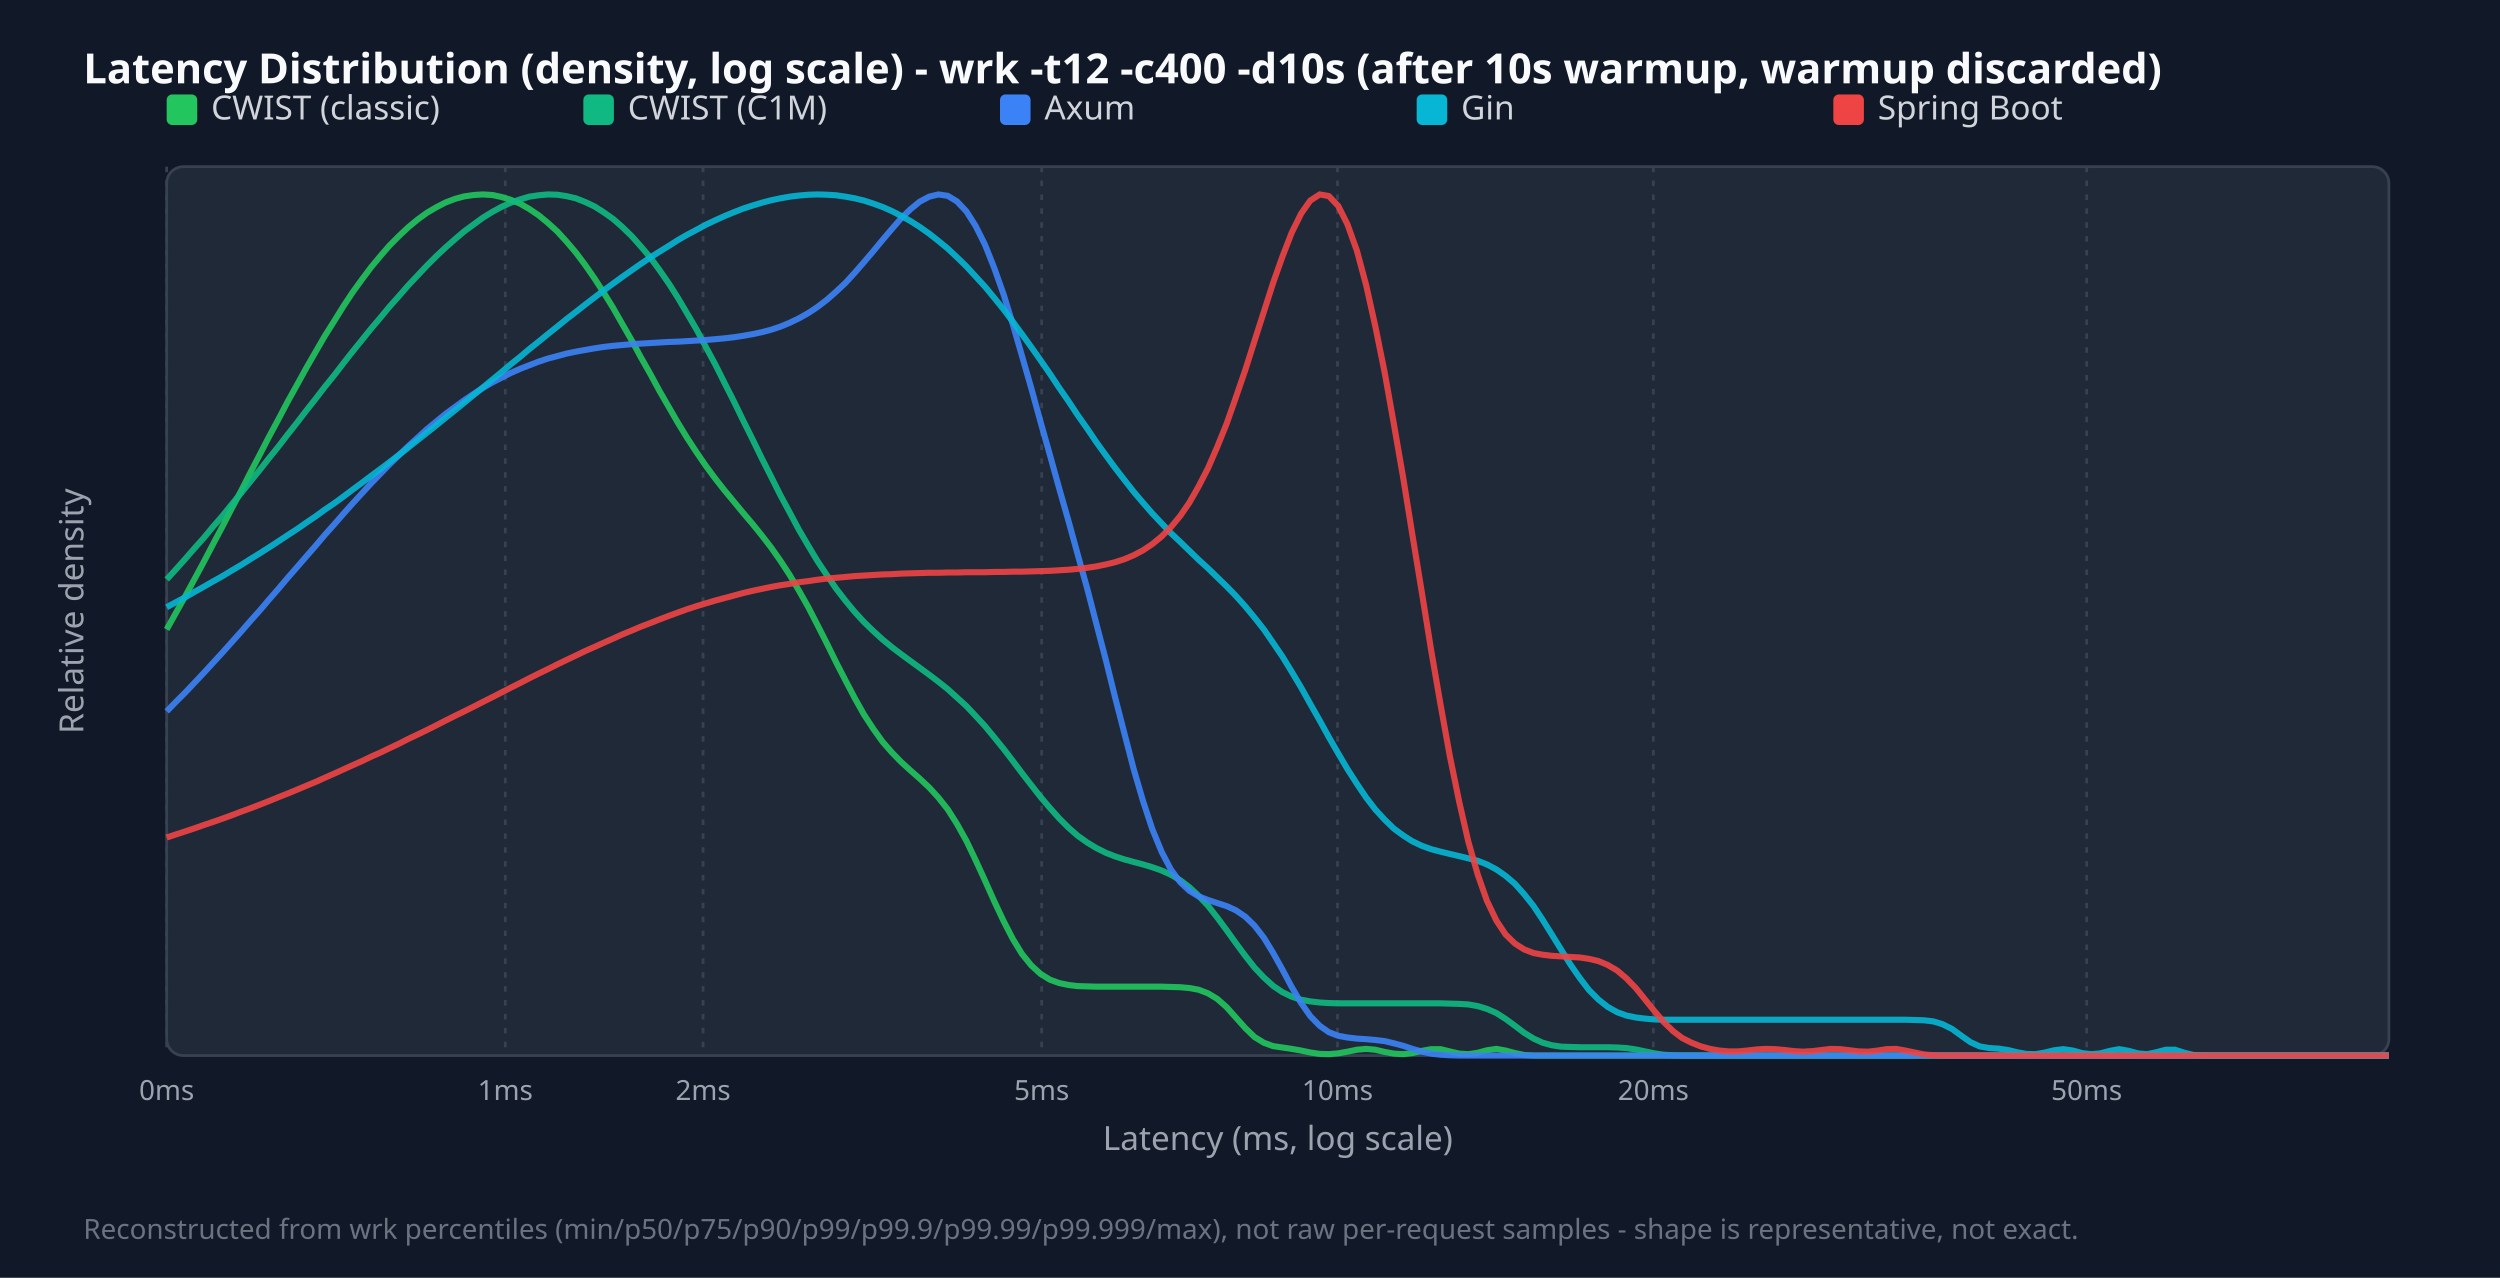
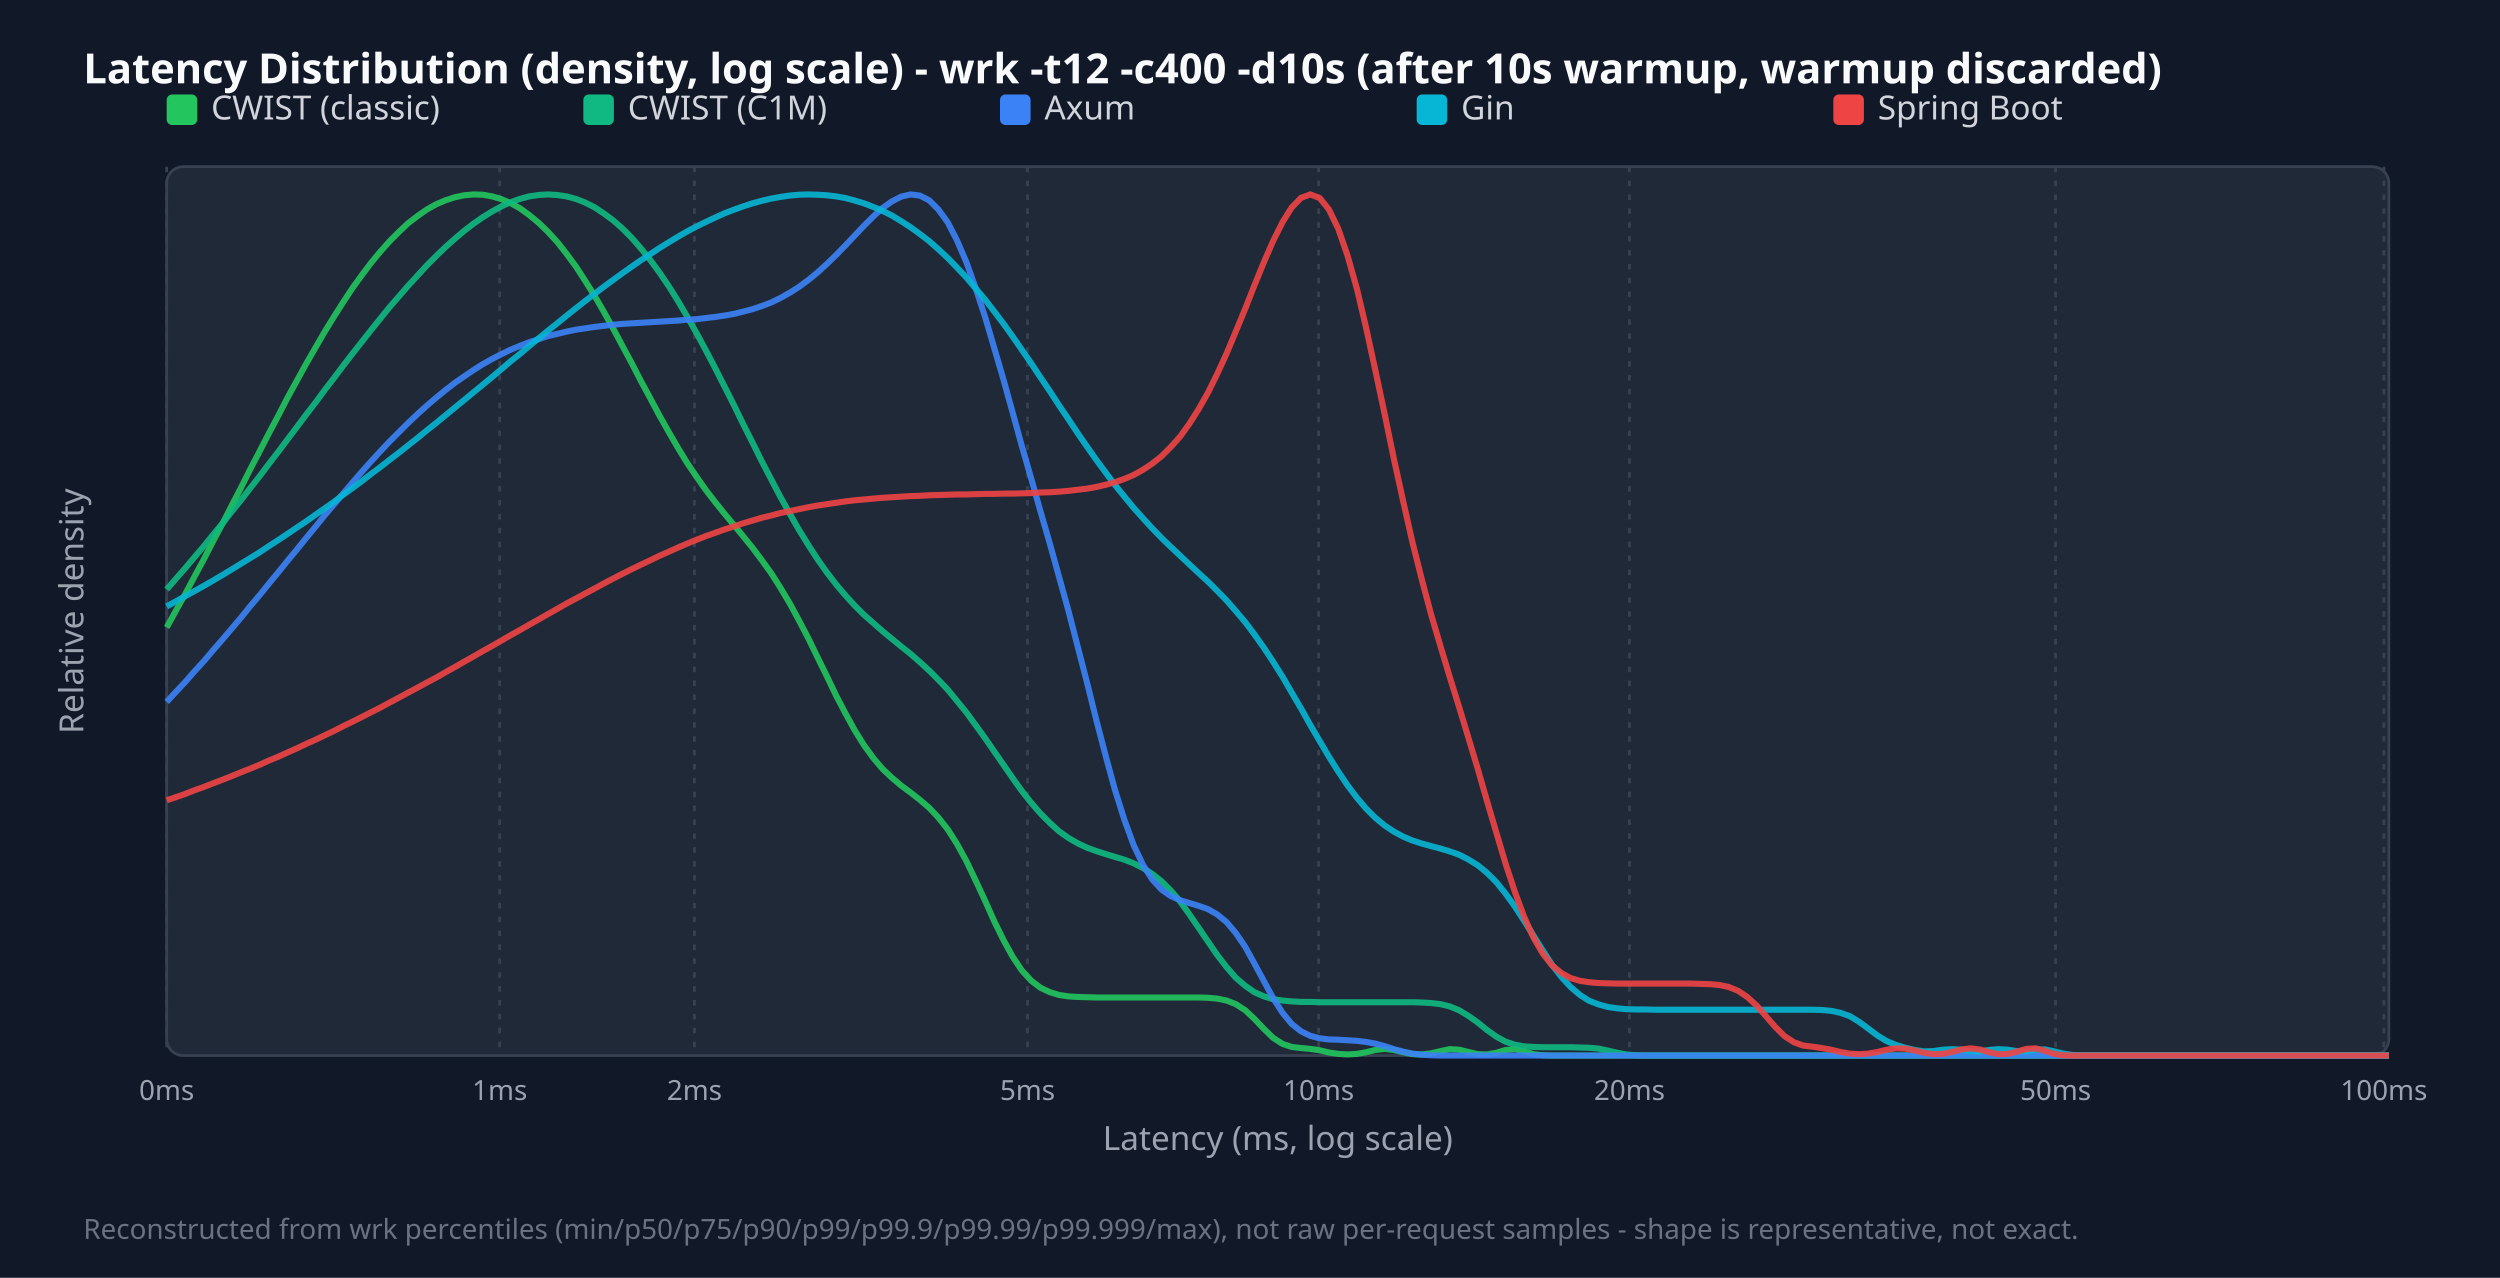
<svg xmlns="http://www.w3.org/2000/svg" width="900" height="460" viewBox="0 0 900 460">
  <style>.title{font:15px sans-serif;font-weight:bold;fill:#f9fafb}.legend{font:12px sans-serif;fill:#d1d5db}.tick{font:10px sans-serif;fill:#9ca3af}.axis-label{font:12px sans-serif;fill:#9ca3af}.footer{font:10px sans-serif;fill:#6b7280}</style>
  <rect width="100%" height="100%" fill="#111827" />
  <text x="30" y="30" class="title">Latency Distribution (density, log scale) - wrk -t12 -c400 -d10s (after 10s warmup, warmup discarded)</text>
  <rect x="60" y="60" width="800" height="320" fill="#1f2937" rx="6" stroke="#374151" />
  <line x1="60.0" y1="60" x2="60.0" y2="380" stroke="#374151" stroke-dasharray="2,3" />
  <text x="60.0" y="396" text-anchor="middle" class="tick">0ms</text>
-   <line x1="181.9" y1="60" x2="181.9" y2="380" stroke="#374151" stroke-dasharray="2,3" />
-   <text x="181.9" y="396" text-anchor="middle" class="tick">1ms</text>
-   <line x1="253.1" y1="60" x2="253.1" y2="380" stroke="#374151" stroke-dasharray="2,3" />
-   <text x="253.1" y="396" text-anchor="middle" class="tick">2ms</text>
-   <line x1="375.0" y1="60" x2="375.0" y2="380" stroke="#374151" stroke-dasharray="2,3" />
-   <text x="375.0" y="396" text-anchor="middle" class="tick">5ms</text>
-   <line x1="481.5" y1="60" x2="481.5" y2="380" stroke="#374151" stroke-dasharray="2,3" />
-   <text x="481.5" y="396" text-anchor="middle" class="tick">10ms</text>
-   <line x1="595.2" y1="60" x2="595.2" y2="380" stroke="#374151" stroke-dasharray="2,3" />
-   <text x="595.2" y="396" text-anchor="middle" class="tick">20ms</text>
-   <line x1="751.2" y1="60" x2="751.2" y2="380" stroke="#374151" stroke-dasharray="2,3" />
-   <text x="751.2" y="396" text-anchor="middle" class="tick">50ms</text>
+   <line x1="179.9" y1="60" x2="179.9" y2="380" stroke="#374151" stroke-dasharray="2,3" />
+   <text x="179.9" y="396" text-anchor="middle" class="tick">1ms</text>
+   <line x1="250.0" y1="60" x2="250.0" y2="380" stroke="#374151" stroke-dasharray="2,3" />
+   <text x="250.0" y="396" text-anchor="middle" class="tick">2ms</text>
+   <line x1="369.9" y1="60" x2="369.9" y2="380" stroke="#374151" stroke-dasharray="2,3" />
+   <text x="369.9" y="396" text-anchor="middle" class="tick">5ms</text>
+   <line x1="474.7" y1="60" x2="474.7" y2="380" stroke="#374151" stroke-dasharray="2,3" />
+   <text x="474.7" y="396" text-anchor="middle" class="tick">10ms</text>
+   <line x1="586.6" y1="60" x2="586.6" y2="380" stroke="#374151" stroke-dasharray="2,3" />
+   <text x="586.6" y="396" text-anchor="middle" class="tick">20ms</text>
+   <line x1="740.0" y1="60" x2="740.0" y2="380" stroke="#374151" stroke-dasharray="2,3" />
+   <text x="740.0" y="396" text-anchor="middle" class="tick">50ms</text>
+   <line x1="858.2" y1="60" x2="858.2" y2="380" stroke="#374151" stroke-dasharray="2,3" />
+   <text x="858.2" y="396" text-anchor="middle" class="tick">100ms</text>
  <rect x="60" y="34" width="11" height="11" fill="#22c55e" rx="2" />
  <text x="76" y="43" class="legend">CWIST (classic)</text>
  <rect x="210" y="34" width="11" height="11" fill="#10b981" rx="2" />
  <text x="226" y="43" class="legend">CWIST (C1M)</text>
  <rect x="360" y="34" width="11" height="11" fill="#3b82f6" rx="2" />
  <text x="376" y="43" class="legend">Axum</text>
  <rect x="510" y="34" width="11" height="11" fill="#06b6d4" rx="2" />
  <text x="526" y="43" class="legend">Gin</text>
  <rect x="660" y="34" width="11" height="11" fill="#ef4444" rx="2" />
  <text x="676" y="43" class="legend">Spring Boot</text>
-   <polyline points="60.0,226.6 63.3,220.7 66.7,214.6 70.0,208.5 73.4,202.2 76.7,195.9 80.1,189.5 83.4,183.1 86.8,176.7 90.1,170.2 93.5,163.7 96.8,157.3 100.2,151.0 103.5,144.7 106.9,138.6 110.2,132.6 113.6,126.7 116.9,121.0 120.3,115.6 123.6,110.3 126.9,105.3 130.3,100.6 133.6,96.2 137.0,92.1 140.3,88.3 143.7,84.9 147.0,81.8 150.4,79.0 153.7,76.6 157.1,74.6 160.4,72.9 163.8,71.6 167.1,70.7 170.5,70.2 173.8,70.0 177.2,70.2 180.5,70.9 183.8,71.9 187.2,73.3 190.5,75.2 193.9,77.5 197.2,80.2 200.6,83.3 203.9,86.9 207.3,90.9 210.6,95.3 214.0,100.2 217.3,105.3 220.7,110.8 224.0,116.6 227.4,122.5 230.7,128.6 234.1,134.6 237.4,140.7 240.8,146.6 244.1,152.3 247.4,157.7 250.8,162.9 254.1,167.7 257.5,172.3 260.8,176.5 264.2,180.6 267.5,184.6 270.9,188.6 274.2,192.7 277.6,197.1 280.9,201.8 284.3,207.0 287.6,212.6 291.0,218.6 294.3,225.0 297.7,231.7 301.0,238.4 304.4,245.0 307.7,251.3 311.0,257.2 314.4,262.4 317.7,267.0 321.1,270.9 324.4,274.3 327.8,277.4 331.1,280.3 334.5,283.5 337.8,287.1 341.2,291.4 344.5,296.6 347.9,302.7 351.2,309.6 354.6,317.0 357.9,324.4 361.3,331.6 364.6,338.0 367.9,343.4 371.3,347.6 374.6,350.6 378.0,352.7 381.3,353.9 384.7,354.6 388.0,355.0 391.4,355.1 394.7,355.2 398.1,355.2 401.4,355.2 404.8,355.2 408.1,355.2 411.5,355.2 414.8,355.2 418.2,355.2 421.5,355.3 424.9,355.4 428.2,355.7 431.5,356.3 434.9,357.6 438.2,359.6 441.6,362.6 444.9,366.3 448.3,370.1 451.6,373.3 455.0,375.4 458.3,376.6 461.7,377.1 465.0,377.6 468.4,378.2 471.7,378.9 475.1,379.4 478.4,379.5 481.8,379.2 485.1,378.6 488.5,377.9 491.8,377.6 495.1,377.9 498.5,378.7 501.8,379.3 505.2,379.5 508.5,379.1 511.9,378.3 515.2,377.7 518.6,377.7 521.9,378.5 525.3,379.3 528.6,379.5 532.0,379.0 535.3,378.1 538.7,377.6 542.0,378.2 545.4,379.1 548.7,379.8 552.1,380.0 555.4,380.0 558.7,380.0 562.1,380.0 565.4,380.0 568.8,380.0 572.1,380.0 575.5,380.0 578.8,380.0 582.2,380.0 585.5,380.0 588.9,380.0 592.2,380.0 595.6,380.0 598.9,380.0 602.3,380.0 605.6,380.0 609.0,380.0 612.3,380.0 615.6,380.0 619.0,380.0 622.3,380.0 625.7,380.0 629.0,380.0 632.4,380.0 635.7,380.0 639.1,380.0 642.4,380.0 645.8,380.0 649.1,380.0 652.5,380.0 655.8,380.0 659.2,380.0 662.5,380.0 665.9,380.0 669.2,380.0 672.6,380.0 675.9,380.0 679.2,380.0 682.6,380.0 685.9,380.0 689.3,380.0 692.6,380.0 696.0,380.0 699.3,380.0 702.7,380.0 706.0,380.0 709.4,380.0 712.7,380.0 716.1,380.0 719.4,380.0 722.8,380.0 726.1,380.0 729.5,380.0 732.8,380.0 736.2,380.0 739.5,380.0 742.8,380.0 746.2,380.0 749.5,380.0 752.9,380.0 756.2,380.0 759.6,380.0 762.9,380.0 766.3,380.0 769.6,380.0 773.0,380.0 776.3,380.0 779.7,380.0 783.0,380.0 786.4,380.0 789.7,380.0 793.1,380.0 796.4,380.0 799.7,380.0 803.1,380.0 806.4,380.0 809.8,380.0 813.1,380.0 816.5,380.0 819.8,380.0 823.2,380.0 826.5,380.0 829.9,380.0 833.2,380.0 836.6,380.0 839.9,380.0 843.3,380.0 846.6,380.0 850.0,380.0 853.3,380.0 856.7,380.0 860.0,380.0" fill="none" stroke="#22c55e" stroke-width="2.2" opacity="0.9" />
-   <polyline points="60.0,208.6 63.3,205.0 66.7,201.2 70.0,197.4 73.4,193.6 76.7,189.6 80.1,185.7 83.4,181.6 86.8,177.5 90.1,173.4 93.5,169.2 96.8,165.0 100.2,160.8 103.5,156.5 106.9,152.2 110.2,147.9 113.6,143.6 116.9,139.3 120.3,135.1 123.6,130.8 126.9,126.6 130.3,122.4 133.6,118.3 137.0,114.3 140.3,110.3 143.7,106.5 147.0,102.7 150.4,99.1 153.7,95.6 157.1,92.2 160.4,89.1 163.8,86.1 167.1,83.3 170.5,80.8 173.8,78.4 177.2,76.3 180.5,74.5 183.8,73.0 187.2,71.8 190.5,70.8 193.9,70.3 197.2,70.0 200.6,70.1 203.9,70.6 207.3,71.4 210.6,72.7 214.0,74.3 217.3,76.4 220.7,78.8 224.0,81.7 227.4,85.0 230.7,88.7 234.1,92.7 237.4,97.2 240.8,102.1 244.1,107.3 247.4,112.9 250.8,118.7 254.1,124.9 257.5,131.2 260.8,137.8 264.2,144.5 267.5,151.3 270.9,158.1 274.2,164.9 277.6,171.6 280.9,178.2 284.3,184.5 287.6,190.7 291.0,196.5 294.3,202.0 297.7,207.1 301.0,211.9 304.4,216.3 307.7,220.3 311.0,223.9 314.4,227.2 317.7,230.2 321.1,233.0 324.4,235.5 327.8,238.0 331.1,240.4 334.5,242.9 337.8,245.4 341.2,248.1 344.5,251.1 347.9,254.2 351.2,257.7 354.6,261.4 357.9,265.4 361.3,269.6 364.6,273.9 367.9,278.3 371.3,282.7 374.6,286.9 378.0,290.9 381.3,294.6 384.7,298.0 388.0,300.9 391.4,303.3 394.7,305.3 398.1,307.0 401.4,308.3 404.8,309.4 408.1,310.3 411.5,311.2 414.8,312.2 418.2,313.4 421.5,314.9 424.9,316.9 428.2,319.4 431.5,322.5 434.9,326.1 438.2,330.3 441.6,334.9 444.9,339.5 448.3,344.1 451.6,348.3 455.0,351.9 458.3,354.9 461.7,357.2 465.0,358.8 468.4,359.9 471.7,360.5 475.1,360.9 478.4,361.1 481.8,361.2 485.1,361.2 488.5,361.2 491.8,361.2 495.1,361.2 498.5,361.2 501.8,361.2 505.2,361.2 508.5,361.2 511.9,361.2 515.2,361.2 518.6,361.2 521.9,361.3 525.3,361.4 528.6,361.6 532.0,362.2 535.3,363.2 538.7,364.7 542.0,366.8 545.4,369.3 548.7,371.8 552.1,373.9 555.4,375.4 558.7,376.3 562.1,376.8 565.4,376.9 568.8,377.0 572.1,377.0 575.5,377.0 578.8,377.0 582.2,377.1 585.5,377.3 588.9,377.8 592.2,378.5 595.6,379.2 598.9,379.7 602.3,379.9 605.6,380.0 609.0,380.0 612.3,380.0 615.6,380.0 619.0,380.0 622.3,380.0 625.7,380.0 629.0,380.0 632.4,380.0 635.7,380.0 639.1,380.0 642.4,380.0 645.8,380.0 649.1,380.0 652.5,380.0 655.8,380.0 659.2,380.0 662.5,380.0 665.9,380.0 669.2,380.0 672.6,380.0 675.9,380.0 679.2,380.0 682.6,380.0 685.9,380.0 689.3,380.0 692.6,380.0 696.0,380.0 699.3,380.0 702.7,380.0 706.0,380.0 709.4,380.0 712.7,380.0 716.1,380.0 719.4,380.0 722.8,380.0 726.1,380.0 729.5,380.0 732.8,380.0 736.2,380.0 739.5,380.0 742.8,380.0 746.2,380.0 749.5,380.0 752.9,380.0 756.2,380.0 759.6,380.0 762.9,380.0 766.3,380.0 769.6,380.0 773.0,380.0 776.3,380.0 779.7,380.0 783.0,380.0 786.4,380.0 789.7,380.0 793.1,380.0 796.4,380.0 799.7,380.0 803.1,380.0 806.4,380.0 809.8,380.0 813.1,380.0 816.5,380.0 819.8,380.0 823.2,380.0 826.5,380.0 829.9,380.0 833.2,380.0 836.6,380.0 839.9,380.0 843.3,380.0 846.6,380.0 850.0,380.0 853.3,380.0 856.7,380.0 860.0,380.0" fill="none" stroke="#10b981" stroke-width="2.2" opacity="0.9" />
-   <polyline points="60.0,256.1 63.3,252.7 66.7,249.3 70.0,245.8 73.4,242.2 76.7,238.6 80.1,234.9 83.4,231.2 86.8,227.4 90.1,223.6 93.5,219.8 96.8,215.9 100.2,212.0 103.5,208.1 106.9,204.2 110.2,200.4 113.6,196.5 116.9,192.6 120.3,188.8 123.6,185.0 126.9,181.3 130.3,177.6 133.6,174.0 137.0,170.5 140.3,167.1 143.7,163.8 147.0,160.6 150.4,157.5 153.7,154.5 157.1,151.7 160.4,149.0 163.8,146.5 167.1,144.1 170.5,141.8 173.8,139.7 177.2,137.7 180.5,136.0 183.8,134.3 187.2,132.8 190.5,131.5 193.9,130.2 197.2,129.1 200.6,128.2 203.9,127.3 207.3,126.6 210.6,126.0 214.0,125.4 217.3,124.9 220.7,124.5 224.0,124.2 227.4,123.9 230.7,123.7 234.1,123.5 237.4,123.3 240.8,123.1 244.1,123.0 247.4,122.8 250.8,122.6 254.1,122.4 257.5,122.1 260.8,121.8 264.2,121.4 267.5,120.9 270.9,120.3 274.2,119.6 277.6,118.7 280.9,117.6 284.3,116.2 287.6,114.6 291.0,112.7 294.3,110.5 297.7,107.9 301.0,105.0 304.4,101.8 307.7,98.2 311.0,94.4 314.4,90.4 317.7,86.4 321.1,82.4 324.4,78.6 327.8,75.3 331.1,72.6 334.5,70.8 337.8,70.0 341.2,70.5 344.5,72.5 347.9,76.1 351.2,81.3 354.6,88.1 357.9,96.4 361.3,106.0 364.6,116.7 367.9,128.1 371.3,139.9 374.6,151.9 378.0,163.9 381.3,175.8 384.7,187.7 388.0,199.7 391.4,211.9 394.7,224.6 398.1,237.6 401.4,250.9 404.8,264.1 408.1,276.8 411.5,288.4 414.8,298.4 418.2,306.7 421.5,313.0 424.9,317.6 428.2,320.7 431.5,322.7 434.9,324.0 438.2,325.1 441.6,326.2 444.9,327.7 448.3,330.0 451.6,333.2 455.0,337.6 458.3,343.0 461.7,349.1 465.0,355.3 468.4,361.1 471.7,365.8 475.1,369.3 478.4,371.6 481.8,372.9 485.1,373.5 488.5,373.9 491.8,374.1 495.1,374.4 498.5,374.8 501.8,375.6 505.2,376.5 508.5,377.6 511.9,378.6 515.2,379.3 518.6,379.7 521.9,379.9 525.3,380.0 528.6,380.0 532.0,380.0 535.3,380.0 538.7,380.0 542.0,380.0 545.4,380.0 548.7,380.0 552.1,380.0 555.4,380.0 558.7,380.0 562.1,380.0 565.4,380.0 568.8,380.0 572.1,380.0 575.5,380.0 578.8,380.0 582.2,380.0 585.5,380.0 588.9,380.0 592.2,380.0 595.6,380.0 598.9,380.0 602.3,380.0 605.6,380.0 609.0,380.0 612.3,380.0 615.6,380.0 619.0,380.0 622.3,380.0 625.7,380.0 629.0,380.0 632.4,380.0 635.7,380.0 639.1,380.0 642.4,380.0 645.8,380.0 649.1,380.0 652.5,380.0 655.8,380.0 659.2,380.0 662.5,380.0 665.9,380.0 669.2,380.0 672.6,380.0 675.9,380.0 679.2,380.0 682.6,380.0 685.9,380.0 689.3,380.0 692.6,380.0 696.0,380.0 699.3,380.0 702.7,380.0 706.0,380.0 709.4,380.0 712.7,380.0 716.1,380.0 719.4,380.0 722.8,380.0 726.1,380.0 729.5,380.0 732.8,380.0 736.2,380.0 739.5,380.0 742.8,380.0 746.2,380.0 749.5,380.0 752.9,380.0 756.2,380.0 759.6,380.0 762.9,380.0 766.3,380.0 769.6,380.0 773.0,380.0 776.3,380.0 779.7,380.0 783.0,380.0 786.4,380.0 789.7,380.0 793.1,380.0 796.4,380.0 799.7,380.0 803.1,380.0 806.4,380.0 809.8,380.0 813.1,380.0 816.5,380.0 819.8,380.0 823.2,380.0 826.5,380.0 829.9,380.0 833.2,380.0 836.6,380.0 839.9,380.0 843.3,380.0 846.6,380.0 850.0,380.0 853.3,380.0 856.7,380.0 860.0,380.0" fill="none" stroke="#3b82f6" stroke-width="2.2" opacity="0.9" />
-   <polyline points="60.0,218.6 63.3,216.8 66.7,215.0 70.0,213.1 73.4,211.2 76.7,209.3 80.1,207.4 83.4,205.4 86.8,203.4 90.1,201.3 93.5,199.2 96.8,197.1 100.2,194.9 103.5,192.7 106.9,190.5 110.2,188.2 113.6,185.9 116.9,183.5 120.3,181.2 123.6,178.8 126.9,176.3 130.3,173.8 133.6,171.3 137.0,168.8 140.3,166.3 143.7,163.7 147.0,161.1 150.4,158.4 153.7,155.8 157.1,153.1 160.4,150.4 163.8,147.7 167.1,145.0 170.5,142.2 173.8,139.5 177.2,136.7 180.5,134.0 183.8,131.2 187.2,128.5 190.5,125.7 193.9,123.0 197.2,120.3 200.6,117.6 203.9,114.9 207.3,112.3 210.6,109.7 214.0,107.1 217.3,104.6 220.7,102.1 224.0,99.7 227.4,97.3 230.7,95.0 234.1,92.7 237.4,90.6 240.8,88.5 244.1,86.4 247.4,84.5 250.8,82.7 254.1,80.9 257.5,79.3 260.8,77.8 264.2,76.4 267.5,75.1 270.9,74.0 274.2,73.0 277.6,72.1 280.9,71.4 284.3,70.8 287.6,70.4 291.0,70.1 294.3,70.0 297.7,70.1 301.0,70.3 304.4,70.8 307.7,71.4 311.0,72.2 314.4,73.3 317.7,74.5 321.1,76.0 324.4,77.7 327.8,79.6 331.1,81.7 334.5,84.1 337.8,86.7 341.2,89.5 344.5,92.6 347.9,95.9 351.2,99.5 354.6,103.2 357.9,107.2 361.3,111.4 364.6,115.8 367.9,120.3 371.3,125.0 374.6,129.7 378.0,134.6 381.3,139.6 384.7,144.5 388.0,149.5 391.4,154.3 394.7,159.2 398.1,163.9 401.4,168.4 404.8,172.8 408.1,177.0 411.5,181.0 414.8,184.8 418.2,188.4 421.5,191.9 424.9,195.1 428.2,198.3 431.5,201.5 434.9,204.6 438.2,207.8 441.6,211.1 444.9,214.5 448.3,218.3 451.6,222.3 455.0,226.6 458.3,231.4 461.7,236.4 465.0,241.8 468.4,247.5 471.7,253.4 475.1,259.4 478.4,265.4 481.8,271.3 485.1,276.9 488.5,282.2 491.8,287.1 495.1,291.4 498.5,295.1 501.8,298.3 505.2,300.8 508.5,302.9 511.9,304.5 515.2,305.7 518.6,306.6 521.9,307.4 525.3,308.2 528.6,309.0 532.0,309.9 535.3,311.2 538.7,313.0 542.0,315.3 545.4,318.2 548.7,321.9 552.1,326.2 555.4,331.2 558.7,336.5 562.1,342.0 565.4,347.3 568.8,352.2 572.1,356.5 575.5,359.9 578.8,362.5 582.2,364.4 585.5,365.6 588.9,366.3 592.2,366.7 595.6,367.0 598.9,367.1 602.3,367.1 605.6,367.1 609.0,367.1 612.3,367.1 615.6,367.1 619.0,367.1 622.3,367.1 625.7,367.1 629.0,367.1 632.4,367.1 635.7,367.1 639.1,367.1 642.4,367.1 645.8,367.1 649.1,367.1 652.5,367.1 655.8,367.1 659.2,367.1 662.5,367.1 665.9,367.1 669.2,367.1 672.6,367.1 675.9,367.1 679.2,367.1 682.6,367.1 685.9,367.1 689.3,367.2 692.6,367.3 696.0,367.7 699.3,368.7 702.7,370.4 706.0,372.8 709.4,375.2 712.7,376.7 716.1,377.3 719.4,377.5 722.8,378.0 726.1,378.8 729.5,379.4 732.8,379.5 736.2,378.9 739.5,378.1 742.8,377.7 746.2,378.2 749.5,379.1 752.9,379.5 756.2,379.2 759.6,378.3 762.9,377.7 766.3,378.3 769.6,379.2 773.0,379.5 776.3,378.8 779.7,377.9 783.0,377.9 786.4,379.0 789.7,379.8 793.1,380.0 796.4,380.0 799.7,380.0 803.1,380.0 806.4,380.0 809.8,380.0 813.1,380.0 816.5,380.0 819.8,380.0 823.2,380.0 826.5,380.0 829.9,380.0 833.2,380.0 836.6,380.0 839.9,380.0 843.3,380.0 846.6,380.0 850.0,380.0 853.3,380.0 856.7,380.0 860.0,380.0" fill="none" stroke="#06b6d4" stroke-width="2.2" opacity="0.9" />
-   <polyline points="60.0,301.5 63.3,300.4 66.7,299.3 70.0,298.2 73.4,297.0 76.7,295.9 80.1,294.7 83.4,293.5 86.8,292.2 90.1,291.0 93.5,289.7 96.8,288.4 100.2,287.0 103.5,285.7 106.9,284.3 110.2,282.9 113.6,281.5 116.9,280.0 120.3,278.5 123.6,277.0 126.9,275.5 130.3,274.0 133.6,272.4 137.0,270.9 140.3,269.3 143.7,267.7 147.0,266.0 150.4,264.4 153.7,262.8 157.1,261.1 160.4,259.4 163.8,257.7 167.1,256.1 170.5,254.4 173.8,252.7 177.2,251.0 180.5,249.3 183.8,247.6 187.2,245.9 190.5,244.2 193.9,242.5 197.2,240.9 200.6,239.2 203.9,237.6 207.3,236.0 210.6,234.4 214.0,232.9 217.3,231.4 220.7,229.9 224.0,228.4 227.4,227.0 230.7,225.6 234.1,224.3 237.4,223.0 240.8,221.7 244.1,220.5 247.4,219.3 250.8,218.2 254.1,217.2 257.5,216.2 260.8,215.3 264.2,214.4 267.5,213.5 270.9,212.7 274.2,212.0 277.6,211.3 280.9,210.7 284.3,210.2 287.6,209.6 291.0,209.2 294.3,208.7 297.7,208.3 301.0,208.0 304.4,207.7 307.7,207.4 311.0,207.2 314.4,207.0 317.7,206.8 321.1,206.7 324.4,206.5 327.8,206.4 331.1,206.3 334.5,206.2 337.8,206.2 341.2,206.1 344.5,206.1 347.9,206.0 351.2,206.0 354.6,206.0 357.9,205.9 361.3,205.9 364.6,205.8 367.9,205.8 371.3,205.7 374.6,205.6 378.0,205.5 381.3,205.3 384.7,205.1 388.0,204.8 391.4,204.4 394.7,203.9 398.1,203.2 401.4,202.4 404.8,201.3 408.1,199.9 411.5,198.1 414.8,195.9 418.2,193.1 421.5,189.8 424.9,185.7 428.2,180.9 431.5,175.1 434.9,168.5 438.2,160.9 441.6,152.5 444.9,143.1 448.3,133.2 451.6,122.8 455.0,112.2 458.3,101.9 461.7,92.3 465.0,83.8 468.4,76.9 471.7,72.2 475.1,70.0 478.4,70.6 481.8,74.2 485.1,80.8 488.5,90.3 491.8,102.6 495.1,117.4 498.5,134.2 501.8,152.7 505.2,172.3 508.5,192.8 511.9,213.5 515.2,234.0 518.6,253.7 521.9,272.0 525.3,288.6 528.6,303.0 532.0,314.9 535.3,324.3 538.7,331.4 542.0,336.4 545.4,339.7 548.7,341.8 552.1,343.1 555.4,343.7 558.7,344.1 562.1,344.3 565.4,344.5 568.8,344.7 572.1,345.2 575.5,346.0 578.8,347.4 582.2,349.4 585.5,352.2 588.9,355.7 592.2,359.8 595.6,364.0 598.9,367.9 602.3,371.2 605.6,373.7 609.0,375.4 612.3,376.7 615.6,377.6 619.0,378.2 622.3,378.5 625.7,378.5 629.0,378.2 632.4,377.8 635.7,377.6 639.1,377.7 642.4,378.0 645.8,378.4 649.1,378.6 652.5,378.4 655.8,378.0 659.2,377.6 662.5,377.7 665.9,378.1 669.2,378.5 672.6,378.6 675.9,378.2 679.2,377.7 682.6,377.6 685.9,378.2 689.3,378.9 692.6,379.6 696.0,379.9 699.3,380.0 702.7,380.0 706.0,380.0 709.4,380.0 712.7,380.0 716.1,380.0 719.4,380.0 722.8,380.0 726.1,380.0 729.5,380.0 732.8,380.0 736.2,380.0 739.5,380.0 742.8,380.0 746.2,380.0 749.5,380.0 752.9,380.0 756.2,380.0 759.6,380.0 762.9,380.0 766.3,380.0 769.6,380.0 773.0,380.0 776.3,380.0 779.7,380.0 783.0,380.0 786.4,380.0 789.7,380.0 793.1,380.0 796.4,380.0 799.7,380.0 803.1,380.0 806.4,380.0 809.8,380.0 813.1,380.0 816.5,380.0 819.8,380.0 823.2,380.0 826.5,380.0 829.9,380.0 833.2,380.0 836.6,380.0 839.9,380.0 843.3,380.0 846.6,380.0 850.0,380.0 853.3,380.0 856.7,380.0 860.0,380.0" fill="none" stroke="#ef4444" stroke-width="2.2" opacity="0.9" />
+   <polyline points="60.0,225.9 63.3,219.9 66.7,213.8 70.0,207.6 73.4,201.3 76.7,194.9 80.1,188.5 83.4,182.0 86.8,175.5 90.1,168.9 93.5,162.4 96.8,156.0 100.2,149.6 103.5,143.2 106.9,137.0 110.2,131.0 113.6,125.1 116.9,119.4 120.3,113.9 123.6,108.7 126.9,103.7 130.3,99.0 133.6,94.6 137.0,90.5 140.3,86.8 143.7,83.4 147.0,80.3 150.4,77.7 153.7,75.4 157.1,73.5 160.4,72.1 163.8,71.0 167.1,70.3 170.5,70.0 173.8,70.1 177.2,70.7 180.5,71.7 183.8,73.1 187.2,75.0 190.5,77.4 193.9,80.2 197.2,83.4 200.6,87.1 203.9,91.3 207.3,95.9 210.6,101.0 214.0,106.4 217.3,112.1 220.7,118.2 224.0,124.4 227.4,130.7 230.7,137.1 234.1,143.4 237.4,149.6 240.8,155.6 244.1,161.3 247.4,166.7 250.8,171.7 254.1,176.4 257.5,180.8 260.8,184.9 264.2,189.0 267.5,193.0 270.9,197.2 274.2,201.6 277.6,206.3 280.9,211.5 284.3,217.2 287.6,223.3 291.0,229.8 294.3,236.6 297.7,243.5 301.0,250.4 304.4,256.9 307.7,262.9 311.0,268.2 314.4,272.9 317.7,276.8 321.1,280.0 324.4,282.8 327.8,285.3 331.1,287.9 334.5,290.8 337.8,294.3 341.2,298.6 344.5,303.8 347.9,310.0 351.2,316.9 354.6,324.2 357.9,331.6 361.3,338.5 364.6,344.5 367.9,349.4 371.3,353.1 374.6,355.6 378.0,357.2 381.3,358.2 384.7,358.7 388.0,358.9 391.4,359.0 394.7,359.1 398.1,359.1 401.4,359.1 404.8,359.1 408.1,359.1 411.5,359.1 414.8,359.1 418.2,359.1 421.5,359.1 424.9,359.1 428.2,359.1 431.5,359.1 434.9,359.2 438.2,359.5 441.6,360.2 444.9,361.5 448.3,363.7 451.6,366.8 455.0,370.4 458.3,373.6 461.7,375.8 465.0,376.9 468.4,377.3 471.7,377.6 475.1,378.1 478.4,378.9 481.8,379.4 485.1,379.6 488.5,379.4 491.8,378.8 495.1,378.0 498.5,377.6 501.8,378.0 505.2,378.8 508.5,379.5 511.9,379.6 515.2,379.2 518.6,378.4 521.9,377.7 525.3,377.9 528.6,378.7 532.0,379.5 535.3,379.6 538.7,379.0 542.0,378.0 545.4,377.7 548.7,378.5 552.1,379.5 555.4,379.9 558.7,380.0 562.1,380.0 565.4,380.0 568.8,380.0 572.1,380.0 575.5,380.0 578.8,380.0 582.2,380.0 585.5,380.0 588.9,380.0 592.2,380.0 595.6,380.0 598.9,380.0 602.3,380.0 605.6,380.0 609.0,380.0 612.3,380.0 615.6,380.0 619.0,380.0 622.3,380.0 625.7,380.0 629.0,380.0 632.4,380.0 635.7,380.0 639.1,380.0 642.4,380.0 645.8,380.0 649.1,380.0 652.5,380.0 655.8,380.0 659.2,380.0 662.5,380.0 665.9,380.0 669.2,380.0 672.6,380.0 675.9,380.0 679.2,380.0 682.6,380.0 685.9,380.0 689.3,380.0 692.6,380.0 696.0,380.0 699.3,380.0 702.7,380.0 706.0,380.0 709.4,380.0 712.7,380.0 716.1,380.0 719.4,380.0 722.8,380.0 726.1,380.0 729.5,380.0 732.8,380.0 736.2,380.0 739.5,380.0 742.8,380.0 746.2,380.0 749.5,380.0 752.9,380.0 756.2,380.0 759.6,380.0 762.9,380.0 766.3,380.0 769.6,380.0 773.0,380.0 776.3,380.0 779.7,380.0 783.0,380.0 786.4,380.0 789.7,380.0 793.1,380.0 796.4,380.0 799.7,380.0 803.1,380.0 806.4,380.0 809.8,380.0 813.1,380.0 816.5,380.0 819.8,380.0 823.2,380.0 826.5,380.0 829.9,380.0 833.2,380.0 836.6,380.0 839.9,380.0 843.3,380.0 846.6,380.0 850.0,380.0 853.3,380.0 856.7,380.0 860.0,380.0" fill="none" stroke="#22c55e" stroke-width="2.2" opacity="0.9" />
+   <polyline points="60.0,212.2 63.3,208.4 66.7,204.5 70.0,200.6 73.4,196.6 76.7,192.5 80.1,188.4 83.4,184.2 86.8,180.0 90.1,175.7 93.5,171.4 96.8,167.0 100.2,162.6 103.5,158.2 106.9,153.7 110.2,149.3 113.6,144.9 116.9,140.4 120.3,136.0 123.6,131.6 126.9,127.3 130.3,123.0 133.6,118.8 137.0,114.6 140.3,110.5 143.7,106.6 147.0,102.8 150.4,99.1 153.7,95.5 157.1,92.1 160.4,88.9 163.8,85.9 167.1,83.1 170.5,80.5 173.8,78.2 177.2,76.1 180.5,74.3 183.8,72.8 187.2,71.6 190.5,70.7 193.9,70.2 197.2,70.0 200.6,70.2 203.9,70.7 207.3,71.6 210.6,72.9 214.0,74.6 217.3,76.8 220.7,79.3 224.0,82.2 227.4,85.6 230.7,89.4 234.1,93.6 237.4,98.1 240.8,103.1 244.1,108.4 247.4,114.0 250.8,120.0 254.1,126.1 257.5,132.6 260.8,139.1 264.2,145.8 267.5,152.6 270.9,159.3 274.2,166.0 277.6,172.5 280.9,178.8 284.3,184.9 287.6,190.7 291.0,196.2 294.3,201.3 297.7,206.1 301.0,210.4 304.4,214.4 307.7,218.0 311.0,221.3 314.4,224.3 317.7,227.2 321.1,230.0 324.4,232.7 327.8,235.4 331.1,238.3 334.5,241.4 337.8,244.7 341.2,248.3 344.5,252.3 347.9,256.5 351.2,261.0 354.6,265.7 357.9,270.5 361.3,275.4 364.6,280.2 367.9,284.8 371.3,289.1 374.6,292.9 378.0,296.3 381.3,299.3 384.7,301.7 388.0,303.6 391.4,305.2 394.7,306.4 398.1,307.5 401.4,308.5 404.8,309.5 408.1,310.8 411.5,312.5 414.8,314.6 418.2,317.3 421.5,320.6 424.9,324.6 428.2,329.2 431.5,334.0 434.9,339.0 438.2,343.8 441.6,348.2 444.9,352.0 448.3,354.9 451.6,357.2 455.0,358.7 458.3,359.7 461.7,360.2 465.0,360.5 468.4,360.7 471.7,360.7 475.1,360.8 478.4,360.8 481.8,360.8 485.1,360.8 488.5,360.8 491.8,360.8 495.1,360.8 498.5,360.8 501.8,360.8 505.2,360.8 508.5,360.8 511.9,360.9 515.2,361.1 518.6,361.5 521.9,362.3 525.3,363.7 528.6,365.7 532.0,368.1 535.3,370.8 538.7,373.2 542.0,375.0 545.4,376.1 548.7,376.7 552.1,376.9 555.4,377.0 558.7,377.0 562.1,377.0 565.4,377.0 568.8,377.1 572.1,377.2 575.5,377.5 578.8,378.2 582.2,379.0 585.5,379.6 588.9,379.9 592.2,380.0 595.6,380.0 598.9,380.0 602.3,380.0 605.6,380.0 609.0,380.0 612.3,380.0 615.6,380.0 619.0,380.0 622.3,380.0 625.7,380.0 629.0,380.0 632.4,380.0 635.7,380.0 639.1,380.0 642.4,380.0 645.8,380.0 649.1,380.0 652.5,380.0 655.8,380.0 659.2,380.0 662.5,380.0 665.9,380.0 669.2,380.0 672.6,380.0 675.9,380.0 679.2,380.0 682.6,380.0 685.9,380.0 689.3,380.0 692.6,380.0 696.0,380.0 699.3,380.0 702.7,380.0 706.0,380.0 709.4,380.0 712.7,380.0 716.1,380.0 719.4,380.0 722.8,380.0 726.1,380.0 729.5,380.0 732.8,380.0 736.2,380.0 739.5,380.0 742.8,380.0 746.2,380.0 749.5,380.0 752.9,380.0 756.2,380.0 759.6,380.0 762.9,380.0 766.3,380.0 769.6,380.0 773.0,380.0 776.3,380.0 779.7,380.0 783.0,380.0 786.4,380.0 789.7,380.0 793.1,380.0 796.4,380.0 799.7,380.0 803.1,380.0 806.4,380.0 809.8,380.0 813.1,380.0 816.5,380.0 819.8,380.0 823.2,380.0 826.5,380.0 829.9,380.0 833.2,380.0 836.6,380.0 839.9,380.0 843.3,380.0 846.6,380.0 850.0,380.0 853.3,380.0 856.7,380.0 860.0,380.0" fill="none" stroke="#10b981" stroke-width="2.2" opacity="0.9" />
+   <polyline points="60.0,252.7 63.3,249.1 66.7,245.5 70.0,241.7 73.4,238.0 76.7,234.1 80.1,230.2 83.4,226.3 86.8,222.3 90.1,218.2 93.5,214.2 96.8,210.1 100.2,206.0 103.5,201.9 106.9,197.8 110.2,193.7 113.6,189.6 116.9,185.5 120.3,181.5 123.6,177.6 126.9,173.7 130.3,169.8 133.6,166.1 137.0,162.4 140.3,158.9 143.7,155.5 147.0,152.2 150.4,149.0 153.7,146.0 157.1,143.1 160.4,140.4 163.8,137.8 167.1,135.5 170.5,133.2 173.8,131.1 177.2,129.2 180.5,127.5 183.8,125.9 187.2,124.5 190.5,123.2 193.9,122.1 197.2,121.0 200.6,120.2 203.9,119.4 207.3,118.7 210.6,118.2 214.0,117.7 217.3,117.3 220.7,116.9 224.0,116.6 227.4,116.4 230.7,116.2 234.1,116.0 237.4,115.8 240.8,115.6 244.1,115.4 247.4,115.1 250.8,114.9 254.1,114.5 257.5,114.1 260.8,113.6 264.2,113.0 267.5,112.2 270.9,111.3 274.2,110.2 277.6,108.9 280.9,107.3 284.3,105.4 287.6,103.3 291.0,100.8 294.3,98.1 297.7,95.0 301.0,91.8 304.4,88.3 307.7,84.8 311.0,81.3 314.4,77.9 317.7,74.9 321.1,72.5 324.4,70.8 327.8,70.0 331.1,70.4 334.5,72.1 337.8,75.4 341.2,80.1 344.5,86.5 347.9,94.4 351.2,103.6 354.6,114.0 357.9,125.2 361.3,136.8 364.6,148.7 367.9,160.7 371.3,172.5 374.6,184.2 378.0,195.9 381.3,207.8 384.7,220.1 388.0,232.9 391.4,246.0 394.7,259.3 398.1,272.3 401.4,284.4 404.8,295.2 408.1,304.2 411.5,311.4 414.8,316.6 418.2,320.3 421.5,322.6 424.9,324.1 428.2,325.1 431.5,326.1 434.9,327.3 438.2,329.2 441.6,332.0 444.9,335.9 448.3,340.9 451.6,346.9 455.0,353.2 458.3,359.3 461.7,364.6 465.0,368.6 468.4,371.3 471.7,372.9 475.1,373.8 478.4,374.2 481.8,374.3 485.1,374.5 488.5,374.7 491.8,375.1 495.1,375.7 498.5,376.6 501.8,377.7 505.2,378.6 508.5,379.3 511.9,379.7 515.2,379.9 518.6,380.0 521.9,380.0 525.3,380.0 528.6,380.0 532.0,380.0 535.3,380.0 538.7,380.0 542.0,380.0 545.4,380.0 548.7,380.0 552.1,380.0 555.4,380.0 558.7,380.0 562.1,380.0 565.4,380.0 568.8,380.0 572.1,380.0 575.5,380.0 578.8,380.0 582.2,380.0 585.5,380.0 588.9,380.0 592.2,380.0 595.6,380.0 598.9,380.0 602.3,380.0 605.6,380.0 609.0,380.0 612.3,380.0 615.6,380.0 619.0,380.0 622.3,380.0 625.7,380.0 629.0,380.0 632.4,380.0 635.7,380.0 639.1,380.0 642.4,380.0 645.8,380.0 649.1,380.0 652.5,380.0 655.8,380.0 659.2,380.0 662.5,380.0 665.9,380.0 669.2,380.0 672.6,380.0 675.9,380.0 679.2,380.0 682.6,380.0 685.9,380.0 689.3,380.0 692.6,380.0 696.0,380.0 699.3,380.0 702.7,380.0 706.0,380.0 709.4,380.0 712.7,380.0 716.1,380.0 719.4,380.0 722.8,380.0 726.1,380.0 729.5,380.0 732.8,380.0 736.2,380.0 739.5,380.0 742.8,380.0 746.2,380.0 749.5,380.0 752.9,380.0 756.2,380.0 759.6,380.0 762.9,380.0 766.3,380.0 769.6,380.0 773.0,380.0 776.3,380.0 779.7,380.0 783.0,380.0 786.4,380.0 789.7,380.0 793.1,380.0 796.4,380.0 799.7,380.0 803.1,380.0 806.4,380.0 809.8,380.0 813.1,380.0 816.5,380.0 819.8,380.0 823.2,380.0 826.5,380.0 829.9,380.0 833.2,380.0 836.6,380.0 839.9,380.0 843.3,380.0 846.6,380.0 850.0,380.0 853.3,380.0 856.7,380.0 860.0,380.0" fill="none" stroke="#3b82f6" stroke-width="2.2" opacity="0.9" />
+   <polyline points="60.0,218.3 63.3,216.5 66.7,214.6 70.0,212.8 73.4,210.9 76.7,209.0 80.1,207.0 83.4,205.0 86.8,202.9 90.1,200.9 93.5,198.8 96.8,196.6 100.2,194.4 103.5,192.2 106.9,189.9 110.2,187.7 113.6,185.3 116.9,183.0 120.3,180.6 123.6,178.1 126.9,175.7 130.3,173.2 133.6,170.6 137.0,168.1 140.3,165.5 143.7,162.9 147.0,160.3 150.4,157.6 153.7,154.9 157.1,152.2 160.4,149.5 163.8,146.7 167.1,144.0 170.5,141.2 173.8,138.5 177.2,135.7 180.5,132.9 183.8,130.1 187.2,127.4 190.5,124.6 193.9,121.8 197.2,119.1 200.6,116.4 203.9,113.7 207.3,111.0 210.6,108.4 214.0,105.8 217.3,103.3 220.7,100.8 224.0,98.4 227.4,96.0 230.7,93.7 234.1,91.5 237.4,89.3 240.8,87.2 244.1,85.2 247.4,83.3 250.8,81.5 254.1,79.9 257.5,78.3 260.8,76.8 264.2,75.5 267.5,74.3 270.9,73.2 274.2,72.3 277.6,71.5 280.9,70.9 284.3,70.4 287.6,70.1 291.0,70.0 294.3,70.1 297.7,70.3 301.0,70.7 304.4,71.3 307.7,72.2 311.0,73.2 314.4,74.5 317.7,75.9 321.1,77.6 324.4,79.6 327.8,81.8 331.1,84.2 334.5,86.8 337.8,89.7 341.2,92.9 344.5,96.3 347.9,99.9 351.2,103.8 354.6,107.8 357.9,112.1 361.3,116.6 364.6,121.2 367.9,126.0 371.3,130.9 374.6,135.9 378.0,140.9 381.3,146.0 384.7,151.0 388.0,156.0 391.4,160.9 394.7,165.6 398.1,170.2 401.4,174.6 404.8,178.8 408.1,182.8 411.5,186.6 414.8,190.2 418.2,193.7 421.5,196.9 424.9,200.1 428.2,203.2 431.5,206.3 434.9,209.4 438.2,212.7 441.6,216.2 444.9,220.0 448.3,224.0 451.6,228.4 455.0,233.2 458.3,238.2 461.7,243.6 465.0,249.3 468.4,255.1 471.7,261.0 475.1,266.8 478.4,272.4 481.8,277.8 485.1,282.7 488.5,287.2 491.8,291.1 495.1,294.4 498.5,297.2 501.8,299.4 505.2,301.2 508.5,302.6 511.9,303.7 515.2,304.6 518.6,305.5 521.9,306.5 525.3,307.7 528.6,309.4 532.0,311.5 535.3,314.2 538.7,317.6 542.0,321.7 545.4,326.4 548.7,331.5 552.1,336.9 555.4,342.2 558.7,347.3 562.1,351.7 565.4,355.3 568.8,358.2 572.1,360.3 575.5,361.6 578.8,362.5 582.2,363.0 585.5,363.3 588.9,363.4 592.2,363.4 595.6,363.5 598.9,363.5 602.3,363.5 605.6,363.5 609.0,363.5 612.3,363.5 615.6,363.5 619.0,363.5 622.3,363.5 625.7,363.5 629.0,363.5 632.4,363.5 635.7,363.5 639.1,363.5 642.4,363.5 645.8,363.5 649.1,363.5 652.5,363.5 655.8,363.6 659.2,363.9 662.5,364.6 665.9,365.8 669.2,367.8 672.6,370.3 675.9,372.8 679.2,374.8 682.6,376.2 685.9,377.2 689.3,378.0 692.6,378.5 696.0,378.4 699.3,377.9 702.7,377.7 706.0,377.9 709.4,378.4 712.7,378.5 716.1,378.0 719.4,377.7 722.8,377.9 726.1,378.4 729.5,378.4 732.8,377.9 736.2,377.8 739.5,378.5 742.8,379.3 746.2,379.8 749.5,380.0 752.9,380.0 756.2,380.0 759.6,380.0 762.9,380.0 766.3,380.0 769.6,380.0 773.0,380.0 776.3,380.0 779.7,380.0 783.0,380.0 786.4,380.0 789.7,380.0 793.1,380.0 796.4,380.0 799.7,380.0 803.1,380.0 806.4,380.0 809.8,380.0 813.1,380.0 816.5,380.0 819.8,380.0 823.2,380.0 826.5,380.0 829.9,380.0 833.2,380.0 836.6,380.0 839.9,380.0 843.3,380.0 846.6,380.0 850.0,380.0 853.3,380.0 856.7,380.0 860.0,380.0" fill="none" stroke="#06b6d4" stroke-width="2.2" opacity="0.9" />
+   <polyline points="60.0,288.1 63.3,287.0 66.7,285.8 70.0,284.5 73.4,283.3 76.7,282.0 80.1,280.7 83.4,279.4 86.8,278.0 90.1,276.7 93.5,275.3 96.8,273.8 100.2,272.4 103.5,270.9 106.9,269.4 110.2,267.8 113.6,266.3 116.9,264.7 120.3,263.1 123.6,261.4 126.9,259.8 130.3,258.1 133.6,256.4 137.0,254.7 140.3,252.9 143.7,251.1 147.0,249.3 150.4,247.5 153.7,245.7 157.1,243.9 160.4,242.0 163.8,240.1 167.1,238.2 170.5,236.3 173.8,234.4 177.2,232.5 180.5,230.6 183.8,228.7 187.2,226.8 190.5,224.9 193.9,223.0 197.2,221.1 200.6,219.2 203.9,217.3 207.3,215.5 210.6,213.7 214.0,211.9 217.3,210.1 220.7,208.3 224.0,206.6 227.4,204.9 230.7,203.3 234.1,201.7 237.4,200.1 240.8,198.6 244.1,197.1 247.4,195.7 250.8,194.3 254.1,193.0 257.5,191.8 260.8,190.6 264.2,189.5 267.5,188.4 270.9,187.4 274.2,186.4 277.6,185.6 280.9,184.7 284.3,184.0 287.6,183.3 291.0,182.6 294.3,182.0 297.7,181.5 301.0,181.0 304.4,180.5 307.7,180.1 311.0,179.8 314.4,179.5 317.7,179.2 321.1,179.0 324.4,178.8 327.8,178.6 331.1,178.5 334.5,178.3 337.8,178.2 341.2,178.1 344.5,178.0 347.9,178.0 351.2,177.9 354.6,177.8 357.9,177.8 361.3,177.7 364.6,177.7 367.9,177.6 371.3,177.5 374.6,177.3 378.0,177.2 381.3,177.0 384.7,176.7 388.0,176.3 391.4,175.9 394.7,175.3 398.1,174.5 401.4,173.6 404.8,172.4 408.1,171.0 411.5,169.1 414.8,166.9 418.2,164.2 421.5,160.9 424.9,157.1 428.2,152.5 431.5,147.3 434.9,141.3 438.2,134.6 441.6,127.2 444.9,119.3 448.3,111.1 451.6,102.7 455.0,94.4 458.3,86.8 461.7,80.0 465.0,74.7 468.4,71.2 471.7,70.0 475.1,71.3 478.4,75.4 481.8,82.4 485.1,92.0 488.5,104.0 491.8,118.0 495.1,133.2 498.5,149.2 501.8,165.2 505.2,180.7 508.5,195.3 511.9,208.8 515.2,221.2 518.6,232.7 521.9,243.7 525.3,254.6 528.6,265.5 532.0,276.8 535.3,288.3 538.7,299.8 542.0,310.9 545.4,321.2 548.7,330.1 552.1,337.6 555.4,343.3 558.7,347.5 562.1,350.3 565.4,352.1 568.8,353.1 572.1,353.6 575.5,353.9 578.8,354.0 582.2,354.1 585.5,354.1 588.9,354.1 592.2,354.1 595.6,354.1 598.9,354.1 602.3,354.1 605.6,354.1 609.0,354.1 612.3,354.2 615.6,354.3 619.0,354.6 622.3,355.3 625.7,356.7 629.0,358.9 632.4,362.0 635.7,365.8 639.1,369.7 642.4,373.0 645.8,375.2 649.1,376.4 652.5,376.8 655.8,377.3 659.2,377.9 662.5,378.7 665.9,379.3 669.2,379.5 672.6,379.3 675.9,378.7 679.2,377.9 682.6,377.4 685.9,377.5 689.3,378.2 692.6,379.0 696.0,379.5 699.3,379.4 702.7,378.7 706.0,377.8 709.4,377.4 712.7,377.8 716.1,378.8 719.4,379.5 722.8,379.4 726.1,378.6 729.5,377.6 732.8,377.4 736.2,378.3 739.5,379.4 742.8,379.9 746.2,380.0 749.5,380.0 752.9,380.0 756.2,380.0 759.6,380.0 762.9,380.0 766.3,380.0 769.6,380.0 773.0,380.0 776.3,380.0 779.7,380.0 783.0,380.0 786.4,380.0 789.7,380.0 793.1,380.0 796.4,380.0 799.7,380.0 803.1,380.0 806.4,380.0 809.8,380.0 813.1,380.0 816.5,380.0 819.8,380.0 823.2,380.0 826.5,380.0 829.9,380.0 833.2,380.0 836.6,380.0 839.9,380.0 843.3,380.0 846.6,380.0 850.0,380.0 853.3,380.0 856.7,380.0 860.0,380.0" fill="none" stroke="#ef4444" stroke-width="2.2" opacity="0.9" />
  <text x="460" y="414" text-anchor="middle" class="axis-label">Latency (ms, log scale)</text>
  <text x="30" y="220" text-anchor="middle" class="axis-label" transform="rotate(-90 30 220)">Relative density</text>
  <text x="30" y="446" class="footer">Reconstructed from wrk percentiles (min/p50/p75/p90/p99/p99.9/p99.99/p99.999/max), not raw per-request samples - shape is representative, not exact.</text>
</svg>
